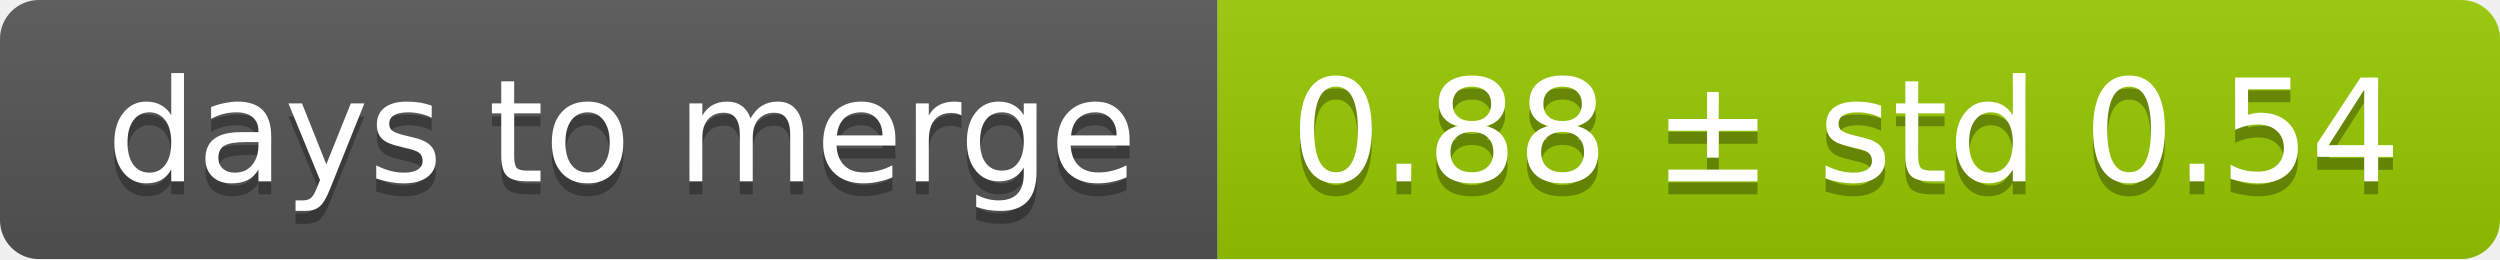
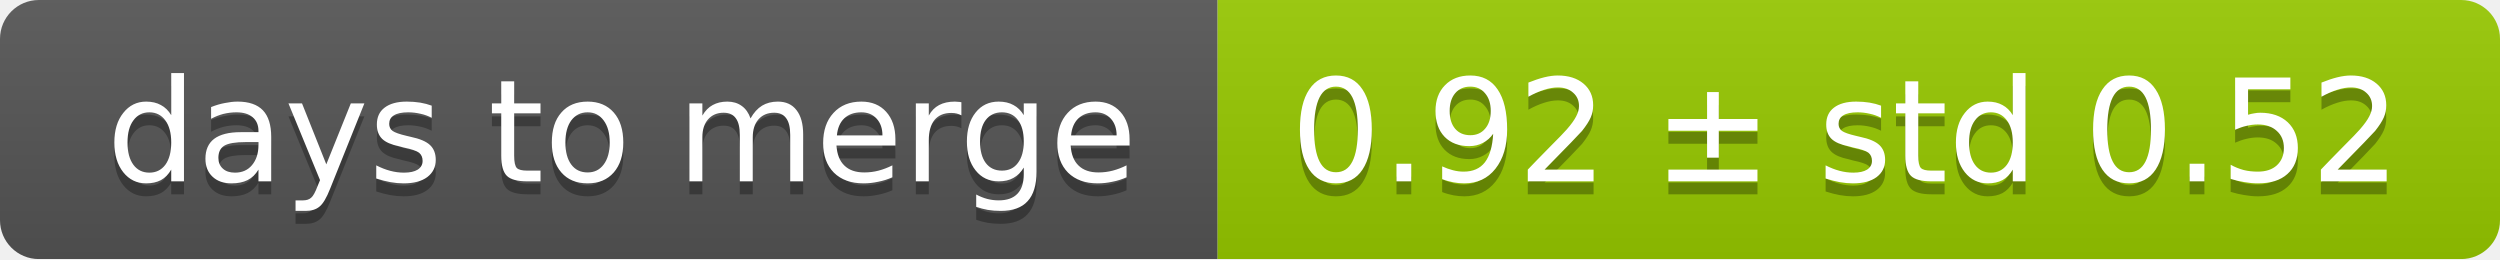
<svg xmlns="http://www.w3.org/2000/svg" width="193" height="20">
  <linearGradient id="smooth" x2="0" y2="100%">
    <stop offset="0" stop-color="#bbb" stop-opacity=".1" />
    <stop offset="1" stop-opacity=".1" />
  </linearGradient>
  <mask id="round">
    <rect width="193" height="20" rx="3" fill="#fff" />
  </mask>
  <g mask="url(#round)">
    <rect width="94" height="20" fill="#555" />
    <rect x="94" width="99" height="20" fill="#97ca00" />
    <rect width="193" height="20" fill="url(#smooth)" />
  </g>
  <g fill="#fff" text-anchor="middle" font-family="DejaVu Sans,Verdana,Geneva,sans-serif" font-size="11">
    <text x="48" y="15" fill="#010101" fill-opacity=".3">days to merge</text>
    <text x="48" y="14">days to merge</text>
-     <text x="142.5" y="15" fill="#010101" fill-opacity=".3">0.88 ± std 0.54</text>
-     <text x="142.5" y="14">0.88 ± std 0.54</text>
+     <text x="142.5" y="15" fill="#010101" fill-opacity=".3">0.92 ± std 0.52</text>
+     <text x="142.5" y="14">0.92 ± std 0.52</text>
  </g>
</svg>
